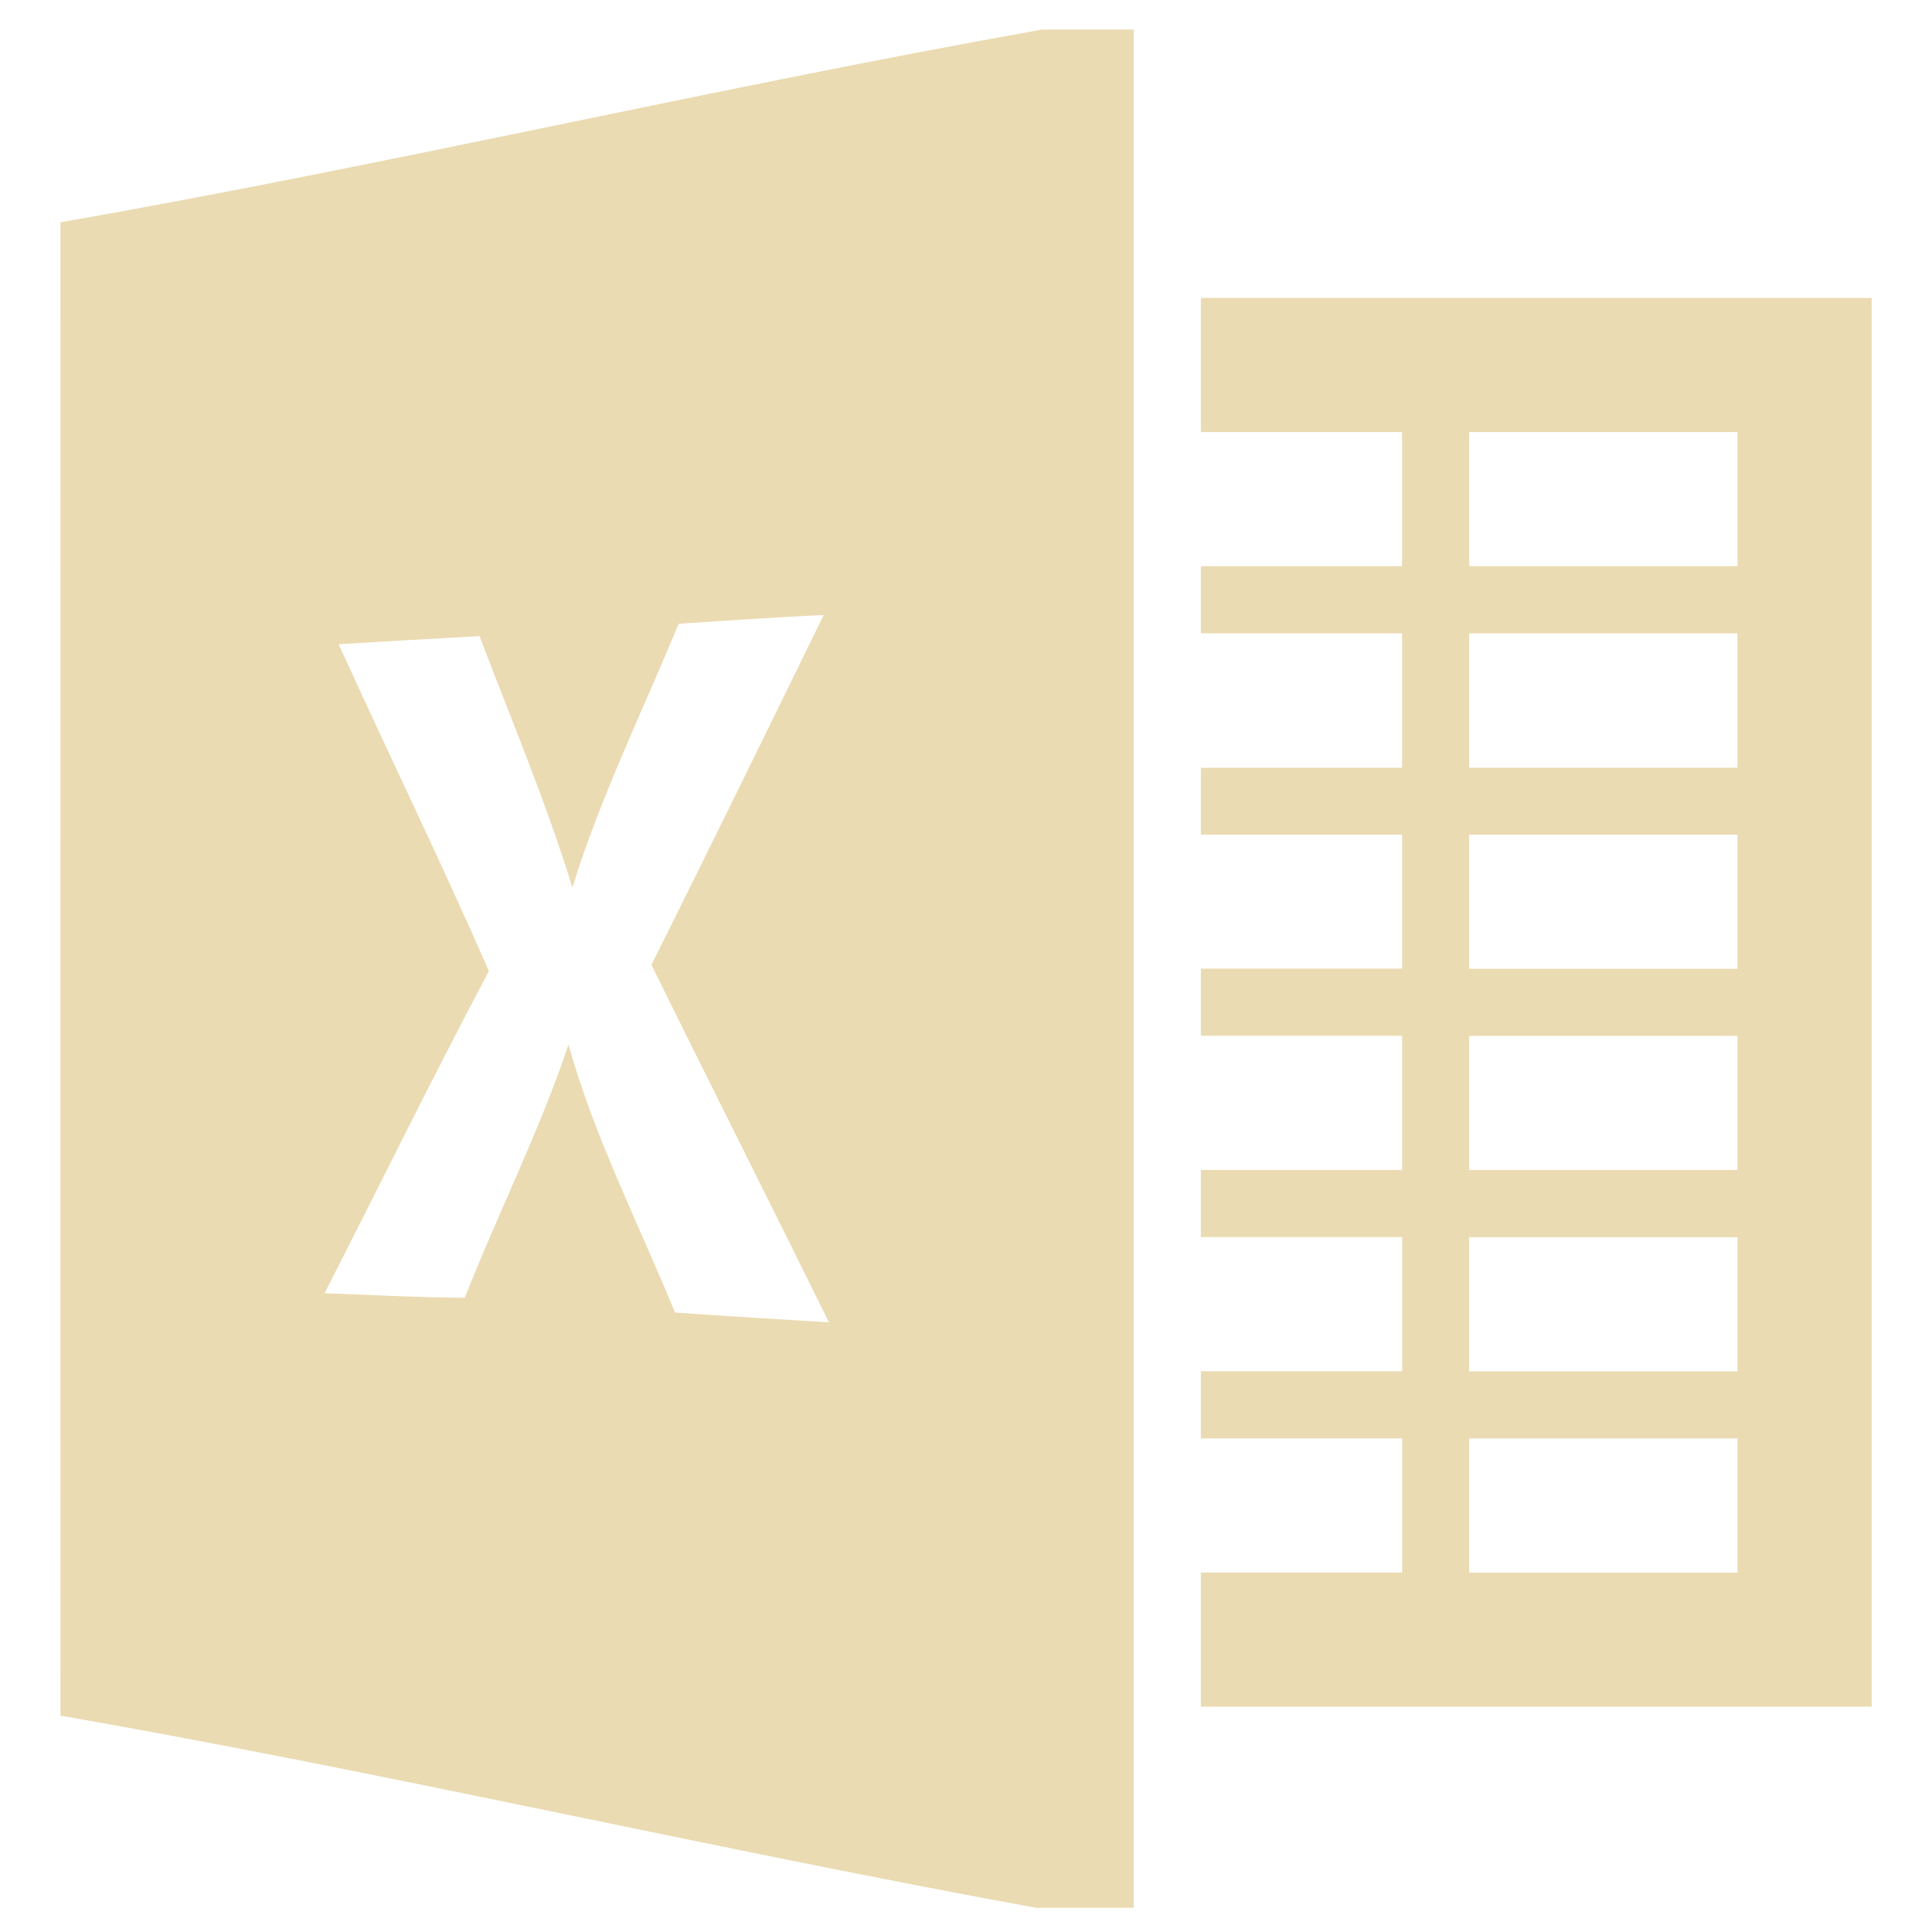
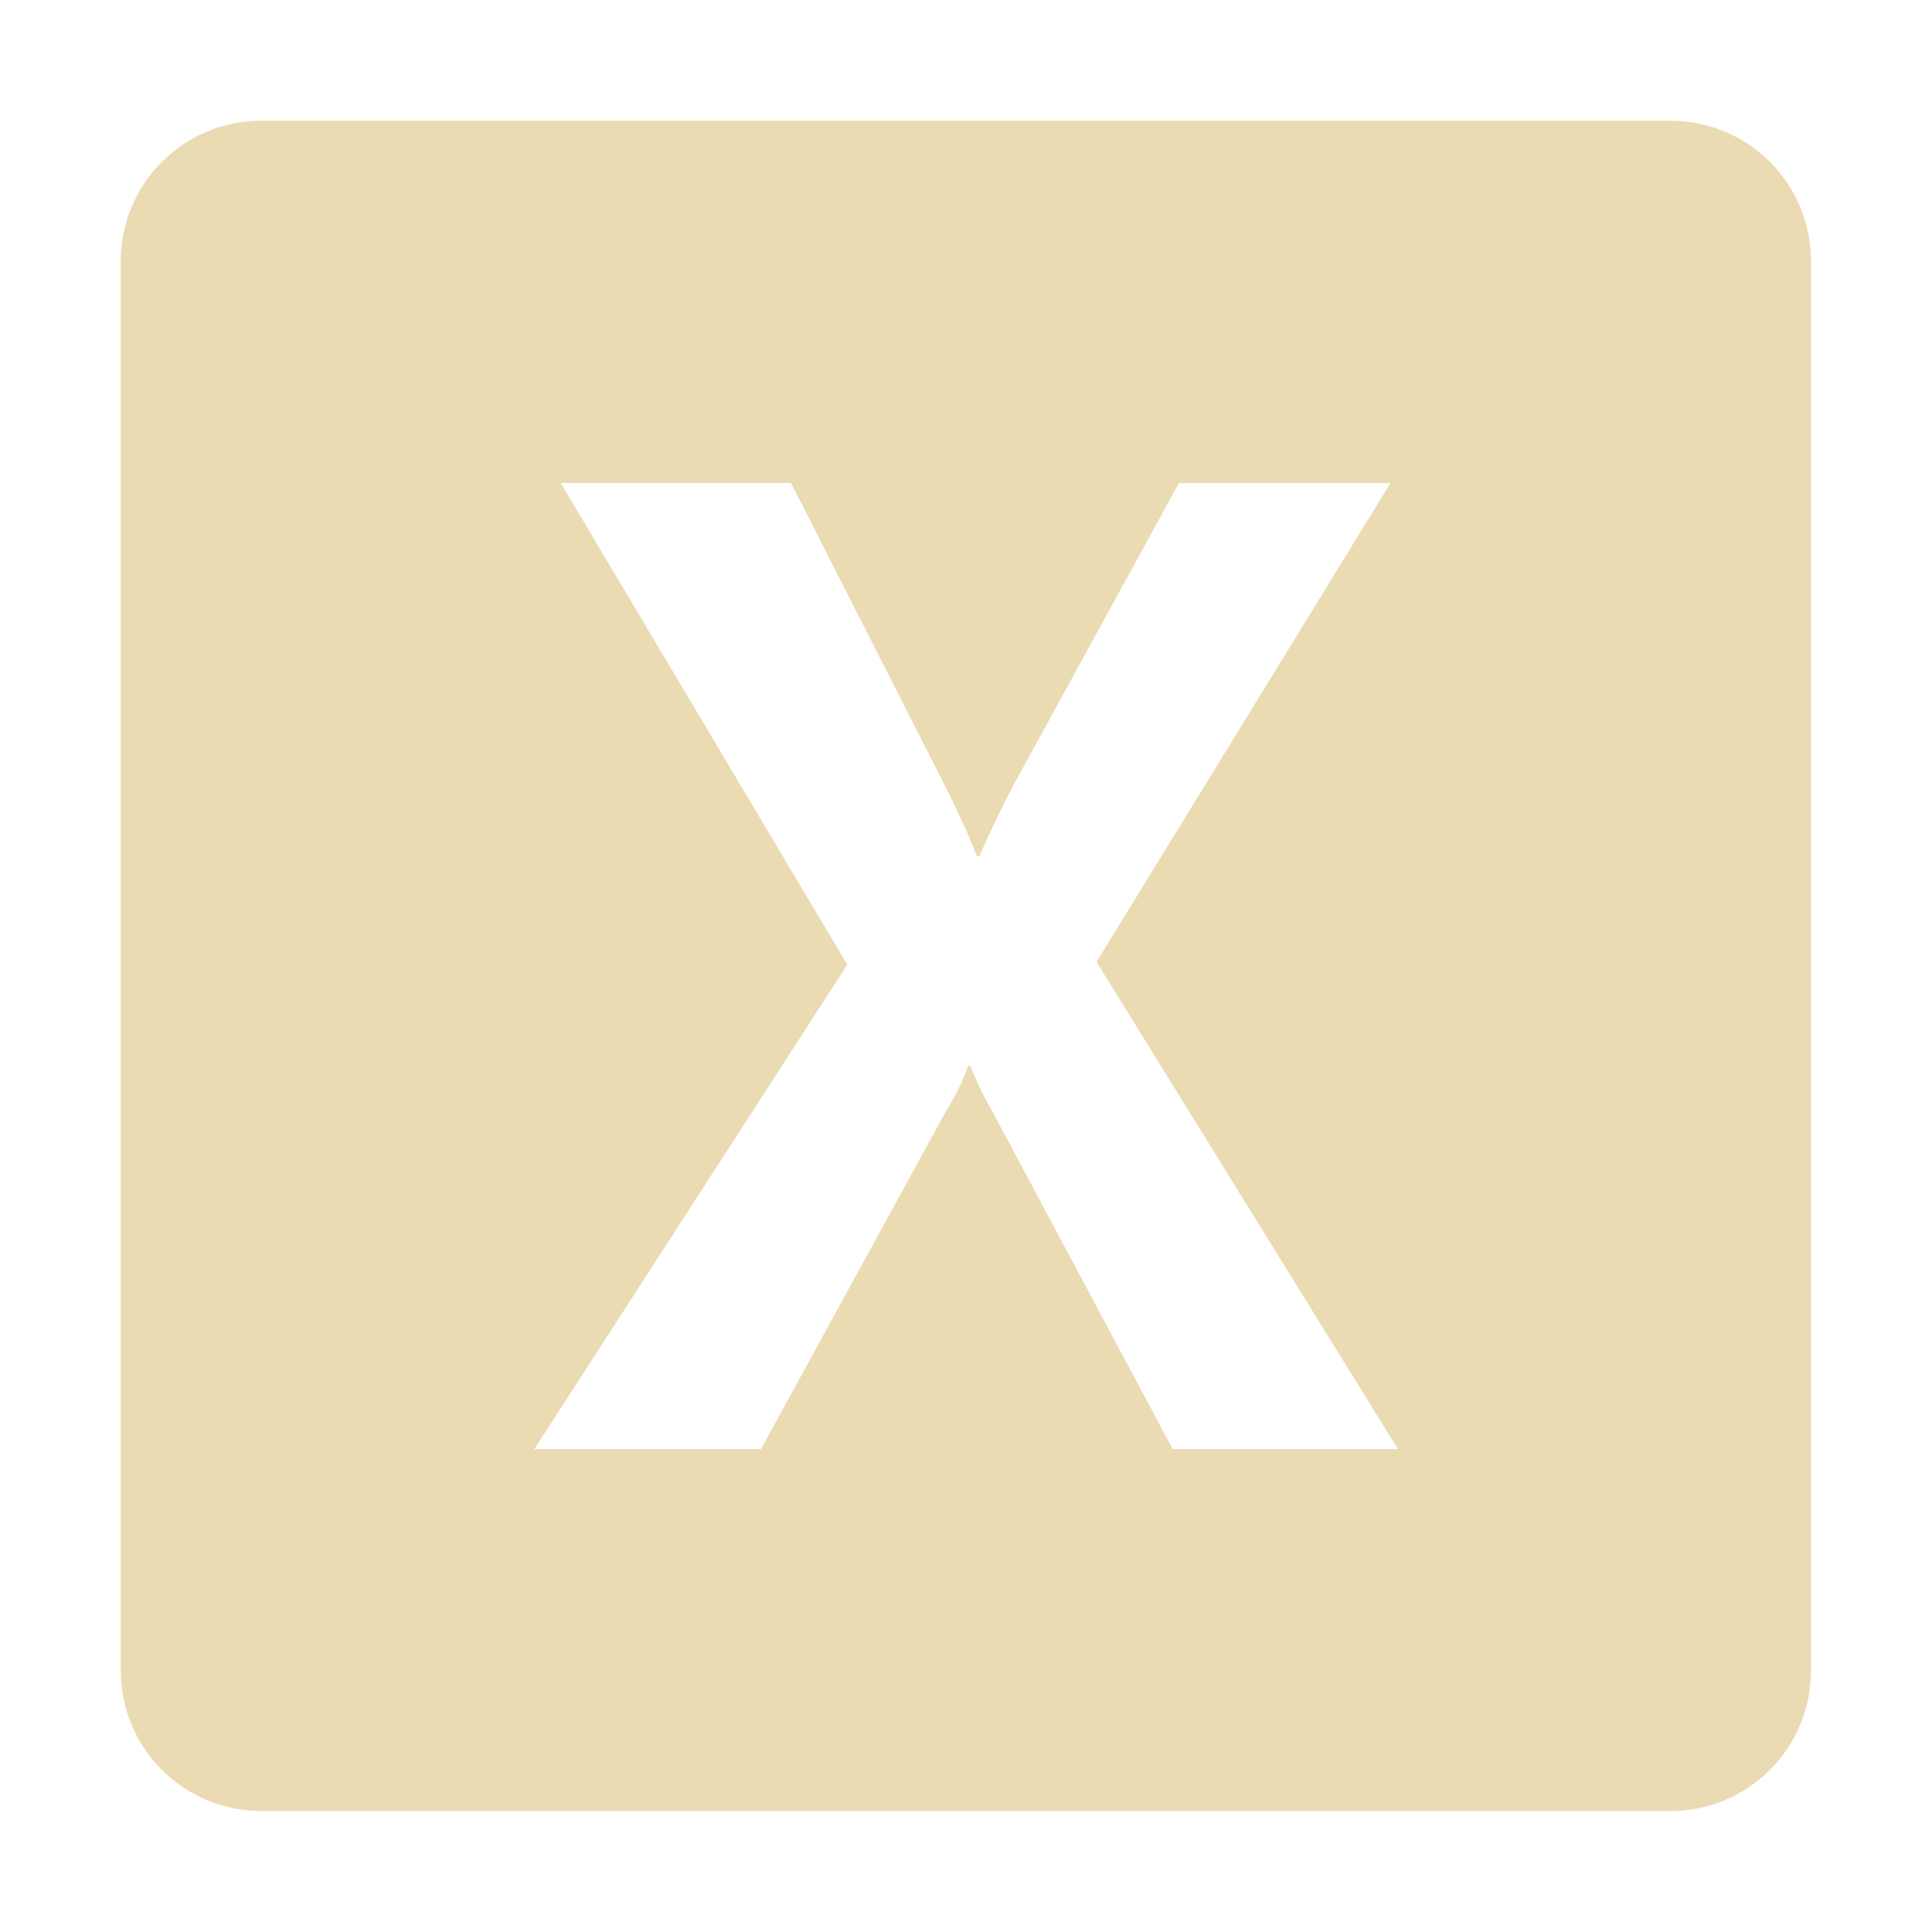
<svg xmlns="http://www.w3.org/2000/svg" width="16" height="16" version="1.1">
  <defs>
-     <style id="current-color-scheme" type="text/css">
-    .ColorScheme-Text { color:#ebdbb2; } .ColorScheme-Highlight { color:#458588; }
-   </style>
-     <linearGradient id="arrongin" x1="0%" x2="0%" y1="0%" y2="100%">
-       <stop offset="0%" style="stop-color:#d79921; stop-opacity:1" />
-       <stop offset="100%" style="stop-color:#b57614; stop-opacity:1" />
-     </linearGradient>
-     <linearGradient id="aurora" x1="0%" x2="0%" y1="0%" y2="100%">
-       <stop offset="0%" style="stop-color:#83a598; stop-opacity:1" />
-       <stop offset="100%" style="stop-color:#b16286; stop-opacity:1" />
-     </linearGradient>
-     <linearGradient id="fitdance" x1="0%" x2="0%" y1="0%" y2="100%">
-       <stop offset="0%" style="stop-color:#8ec07c; stop-opacity:1" />
-       <stop offset="100%" style="stop-color:#458588; stop-opacity:1" />
-     </linearGradient>
-     <linearGradient id="oomox" x1="0%" x2="0%" y1="0%" y2="100%">
-       <stop offset="0%" style="stop-color:#458588; stop-opacity:1" />
-       <stop offset="100%" style="stop-color:#928374; stop-opacity:1" />
-     </linearGradient>
-     <linearGradient id="rainblue" x1="0%" x2="0%" y1="0%" y2="100%">
-       <stop offset="0%" style="stop-color:#b8bb26; stop-opacity:1" />
-       <stop offset="100%" style="stop-color:#076678; stop-opacity:1" />
-     </linearGradient>
-     <linearGradient id="sunrise" x1="0%" x2="0%" y1="0%" y2="100%">
-       <stop offset="0%" style="stop-color: #fe8019; stop-opacity:1" />
-       <stop offset="100%" style="stop-color: #fabd2f; stop-opacity:1" />
-     </linearGradient>
-     <linearGradient id="telinkrin" x1="0%" x2="0%" y1="0%" y2="100%">
-       <stop offset="0%" style="stop-color: #83a598; stop-opacity:1" />
-       <stop offset="100%" style="stop-color: #83a598; stop-opacity:1" />
-     </linearGradient>
-     <linearGradient id="60spsycho" x1="0%" x2="0%" y1="0%" y2="100%">
-       <stop offset="0%" style="stop-color: #fb4934; stop-opacity:1" />
-       <stop offset="25%" style="stop-color: #fabd2f; stop-opacity:1" />
-       <stop offset="50%" style="stop-color: #fe8019; stop-opacity:1" />
-       <stop offset="100%" style="stop-color: #689d6a; stop-opacity:1" />
-     </linearGradient>
-     <linearGradient id="90ssummer" x1="0%" x2="0%" y1="0%" y2="100%">
-       <stop offset="0%" style="stop-color: #b16286; stop-opacity:1" />
-       <stop offset="20%" style="stop-color: #8ec07c; stop-opacity:1" />
-       <stop offset="50%" style="stop-color: #fabd2f; stop-opacity:1" />
-       <stop offset="100%" style="stop-color: #458588; stop-opacity:1" />
-     </linearGradient>
-     <linearGradient id="cyberneon" x1="0%" x2="0%" y1="0%" y2="100%">
-       <stop offset="0" style="stop-color:#83a598; stop-opacity:1" />
-       <stop offset="1" style="stop-color:#b16286; stop-opacity:1" />
-     </linearGradient>
+     <style type="text/css" id="current-color-scheme">.ColorScheme-Text { color:#ebdbb2; } .ColorScheme-Highlight { color:#458588; }</style>
  </defs>
-   <path d="M 8.629,0.245 C 5.92,0.727 3.21,1.367 0.501,1.841 c 0,4.121 -0.002,8.244 0,12.367 C 3.196,14.679 5.892,15.309 8.582,15.8 H 9.389 V 0.245 Z M 6.821,5.094 C 6.349,6.06 5.876,7.027 5.395,7.99 5.881,8.979 6.378,9.962 6.865,10.951 6.44,10.925 6.016,10.9 5.59,10.87 5.289,10.133 4.923,9.421 4.708,8.651 4.468,9.368 4.125,10.045 3.849,10.748 3.462,10.744 3.075,10.725 2.688,10.71 3.142,9.822 3.58,8.925 4.049,8.042 3.651,7.132 3.215,6.24 2.805,5.335 3.193,5.312 3.582,5.289 3.971,5.268 4.234,5.959 4.522,6.641 4.74,7.35 4.973,6.599 5.321,5.892 5.62,5.166 6.019,5.139 6.42,5.113 6.821,5.093 Z" style="fill:currentColor" class="ColorScheme-Text" />
-   <path d="M 9.945,2.467 V 3.578 H 11.611 V 4.689 H 9.945 V 5.245 H 11.611 V 6.358 H 9.945 v 0.554 H 11.611 V 8.022 H 9.945 V 8.578 H 11.611 V 9.689 H 9.945 v 0.556 h 1.667 v 1.111 H 9.945 v 0.556 h 1.667 v 1.111 H 9.945 v 1.111 H 15.5 V 2.467 Z m 2.222,1.111 h 2.222 v 1.111 h -2.222 z m 0,1.667 h 2.222 v 1.113 h -2.222 z m 0,1.667 h 2.222 v 1.111 h -2.222 z m 0,1.667 h 2.222 V 9.689 h -2.222 z m 0,1.667 h 2.222 v 1.111 h -2.222 z m 0,1.667 h 2.222 v 1.111 h -2.222 z" style="fill:currentColor" class="ColorScheme-Text" />
+   <path class="ColorScheme-Text" fill="currentColor" d="m2.164 1c-0.644 0-1.164 0.52-1.164 1.164v11.67c0 0.644 0.52 1.164 1.164 1.164h11.67c0.644 0 1.164-0.52 1.164-1.164v-11.67c0-0.644-0.52-1.164-1.164-1.164h-11.67zm2.479 3h1.908l1.297 2.551c0.119 0.242 0.198 0.422 0.242 0.541h0.02c0.085-0.193 0.174-0.38 0.268-0.562l1.385-2.529h1.752l-2.434 3.965 2.496 4.035h-1.865l-1.496-2.801c-0.07-0.119-0.129-0.241-0.178-0.371h-0.021c-0.044 0.127-0.104 0.247-0.176 0.361l-1.539 2.811h-1.877l2.592-4.012-2.373-3.988z" />
</svg>
